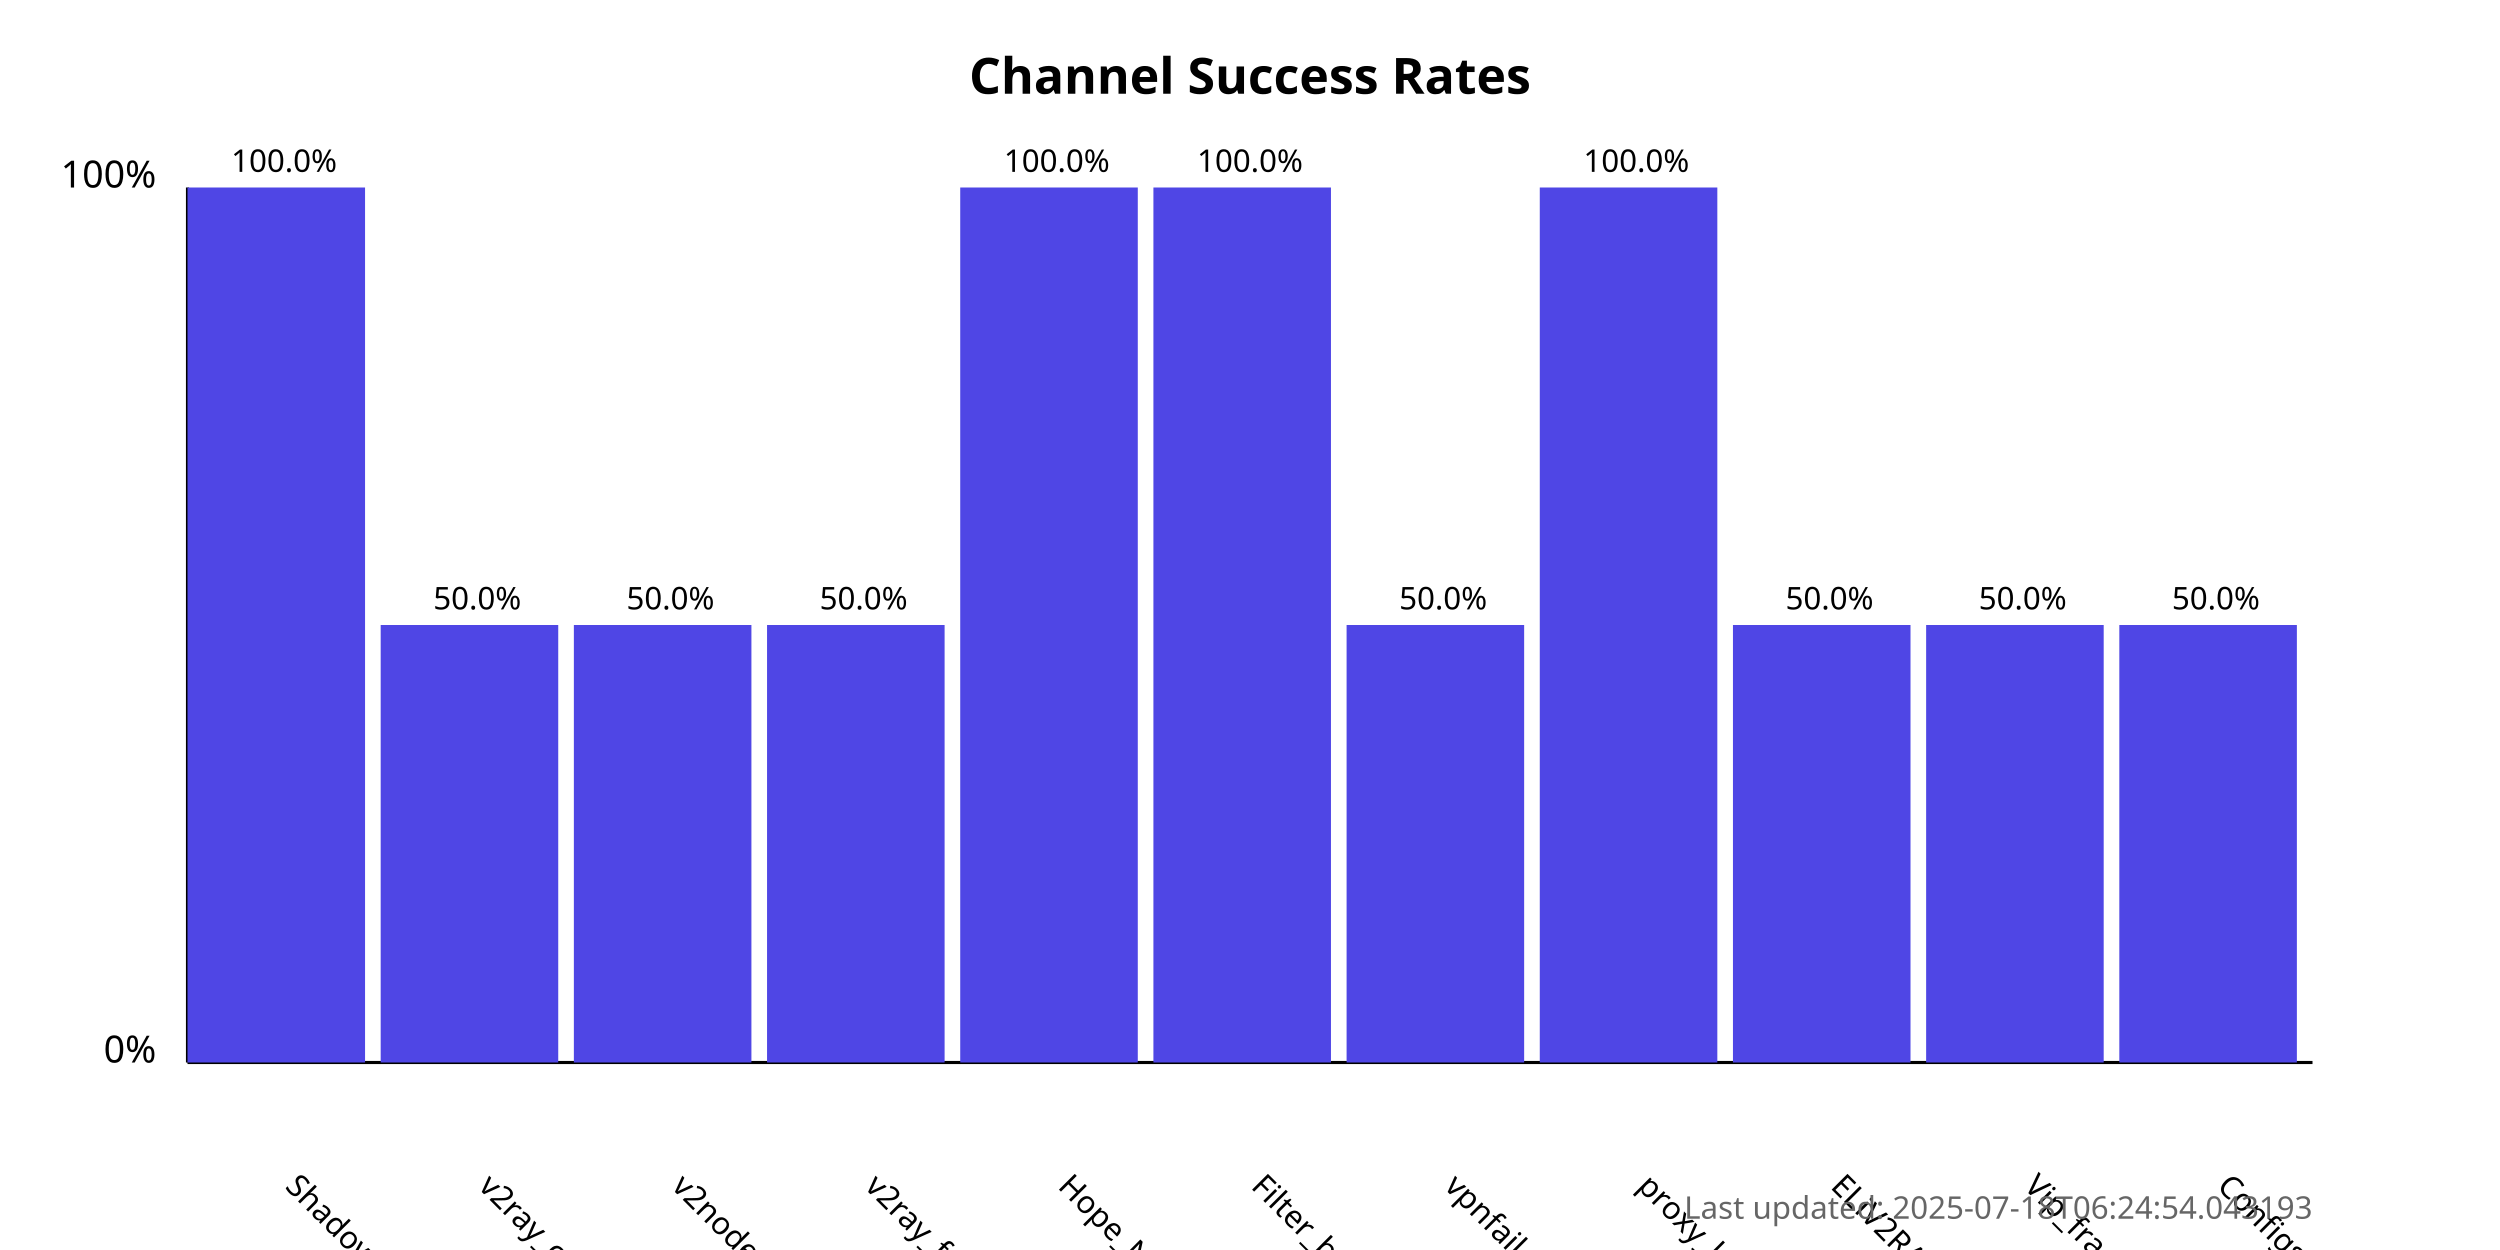
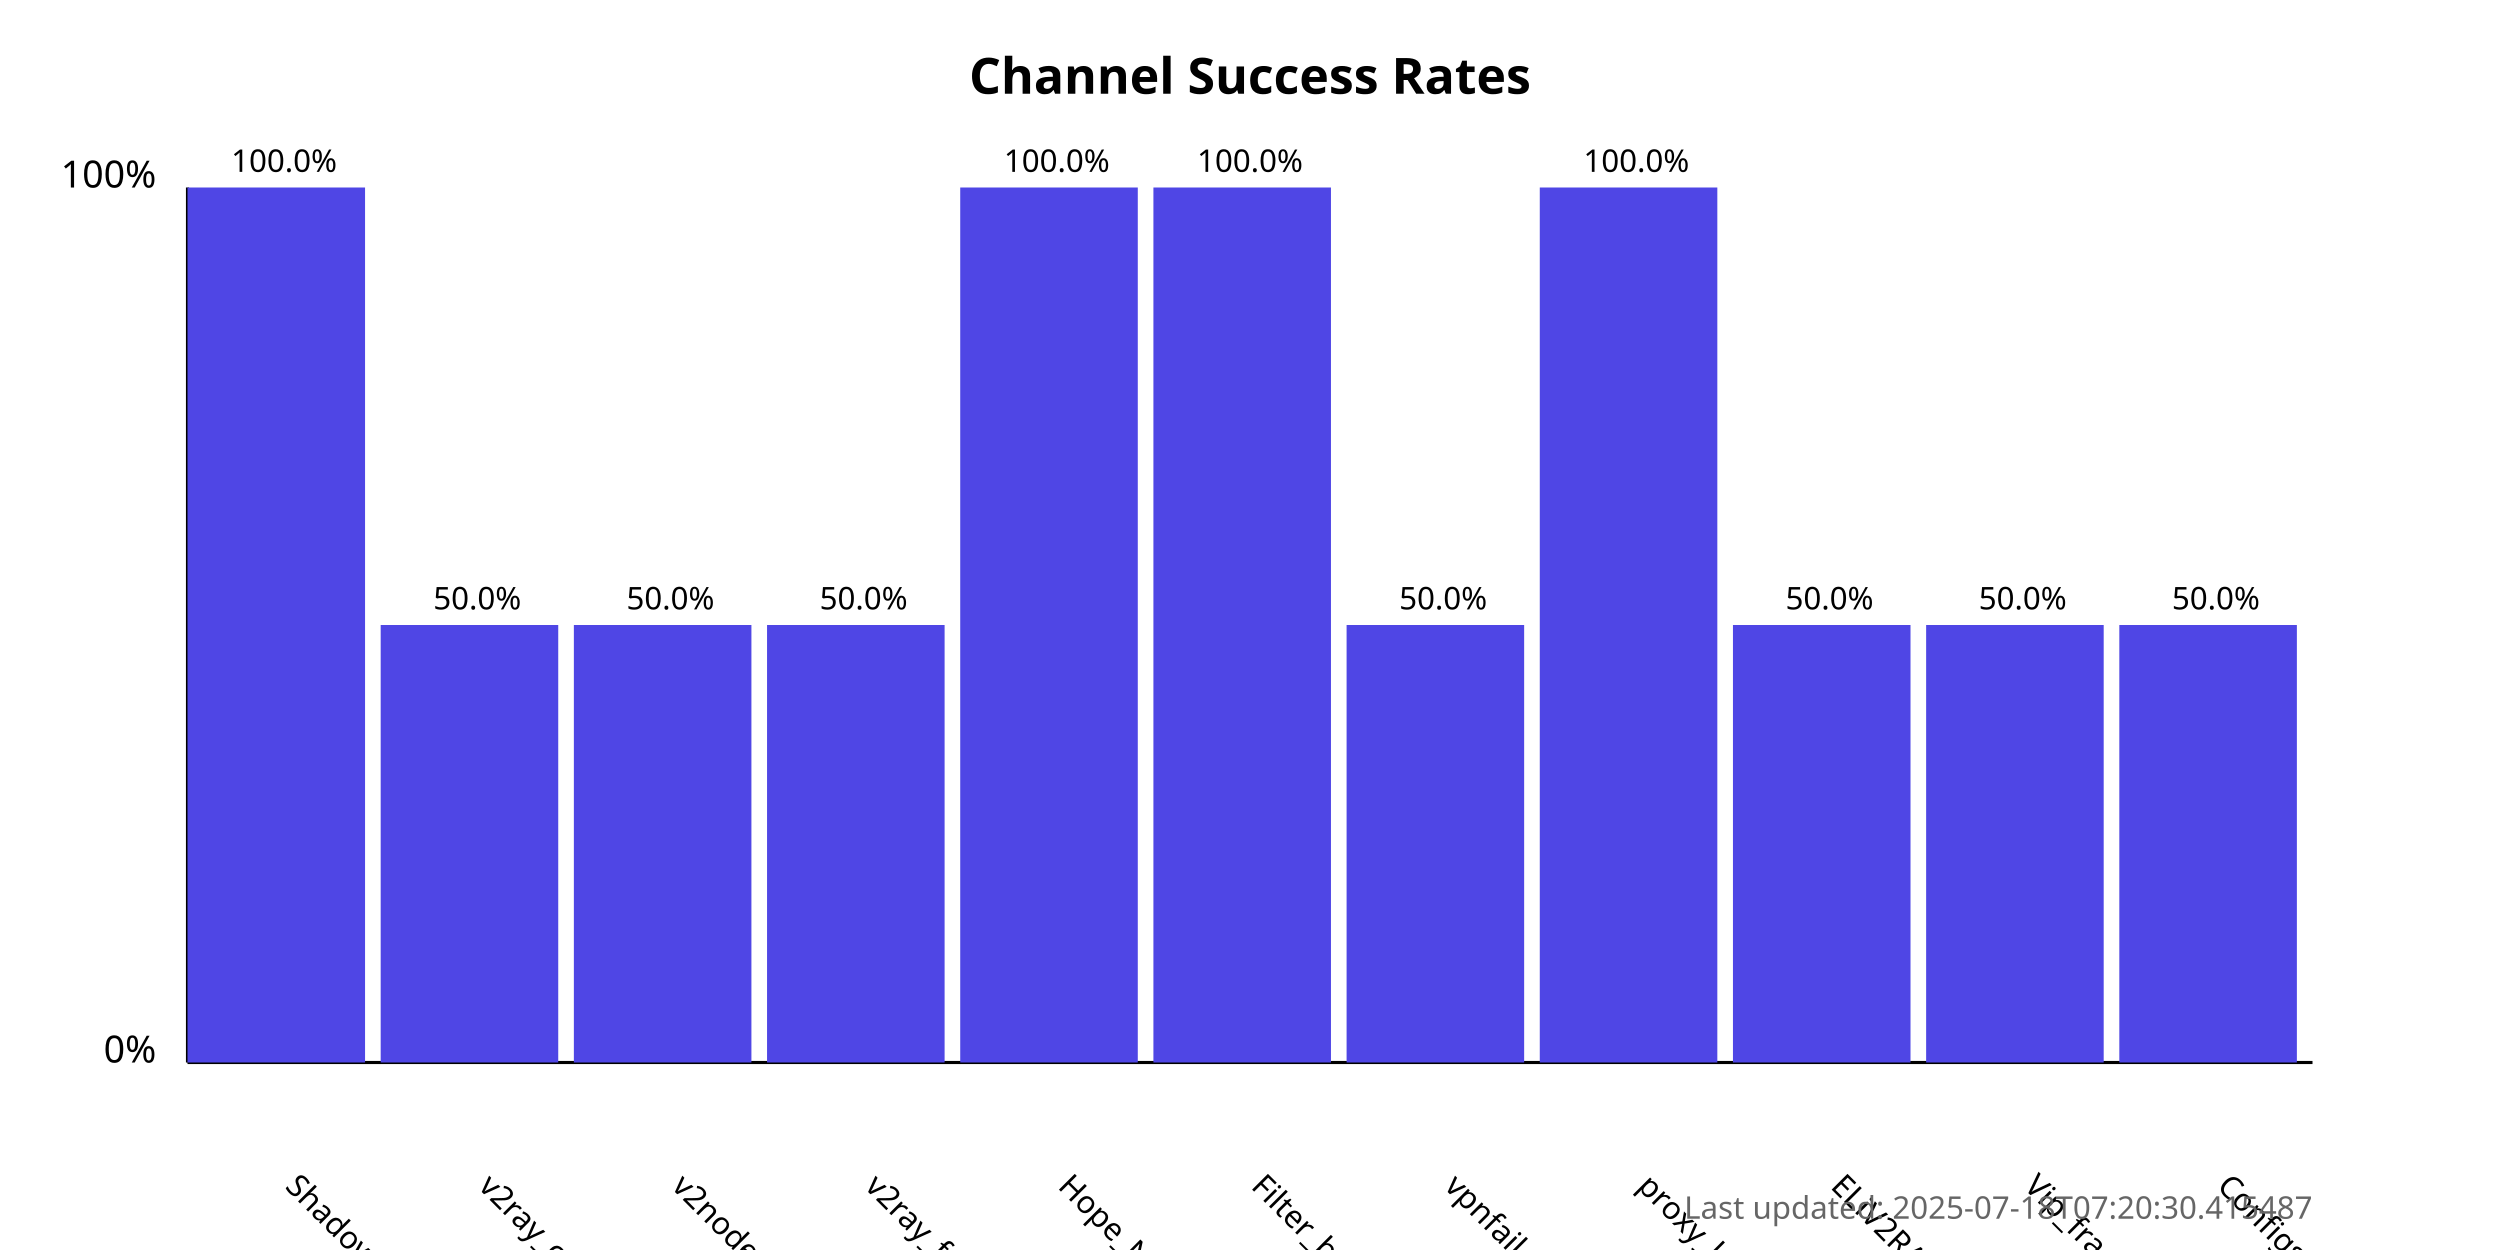
<svg xmlns="http://www.w3.org/2000/svg" width="800" height="400">
  <style>
            .chart-title { font: bold 16px sans-serif; }
            .axis-label { font: 12px sans-serif; }
            .tick-label { font: 10px sans-serif; }
            .bar { fill: #4f46e5; }
            .bar:hover { fill: #6366f1; }
            .timestamp { font: 10px sans-serif; fill: #666; }
        </style>
  <text x="400.0" y="30" text-anchor="middle" class="chart-title">
            Channel Success Rates
        </text>
  <line x1="60" y1="340" x2="60" y2="60" stroke="black" stroke-width="1" />
  <line x1="60" y1="340" x2="740" y2="340" stroke="black" stroke-width="1" />
  <text x="50" y="340" text-anchor="end" class="axis-label">0%</text>
  <text x="50" y="60" text-anchor="end" class="axis-label">100%</text>
  <g>
    <rect x="60" y="60.0" width="56.818" height="280.0" class="bar" />
    <text x="90.909" y="380" transform="rotate(45, 90.90909, 380)" text-anchor="start" class="tick-label">
                ShadowProxy66
            </text>
    <text x="90.909" y="55.0" text-anchor="middle" class="tick-label">
                100.0%
            </text>
  </g>
  <g>
    <rect x="121.818" y="200.0" width="56.818" height="140.0" class="bar" />
    <text x="152.727" y="380" transform="rotate(45, 152.7273, 380)" text-anchor="start" class="tick-label">
                v2ray_configs_pool
            </text>
    <text x="152.727" y="195.0" text-anchor="middle" class="tick-label">
                50.0%
            </text>
  </g>
  <g>
    <rect x="183.636" y="200.0" width="56.818" height="140.0" class="bar" />
    <text x="214.545" y="380" transform="rotate(45, 214.5455, 380)" text-anchor="start" class="tick-label">
                v2nodes
            </text>
    <text x="214.545" y="195.0" text-anchor="middle" class="tick-label">
                50.0%
            </text>
  </g>
  <g>
    <rect x="245.455" y="200.0" width="56.818" height="140.0" class="bar" />
    <text x="276.364" y="380" transform="rotate(45, 276.3636, 380)" text-anchor="start" class="tick-label">
                v2ray_free_conf
            </text>
    <text x="276.364" y="195.0" text-anchor="middle" class="tick-label">
                50.0%
            </text>
  </g>
  <g>
    <rect x="307.273" y="60.0" width="56.818" height="280.0" class="bar" />
    <text x="338.182" y="380" transform="rotate(45, 338.1818, 380)" text-anchor="start" class="tick-label">
                Hope_Net
            </text>
    <text x="338.182" y="55.0" text-anchor="middle" class="tick-label">
                100.0%
            </text>
  </g>
  <g>
    <rect x="369.091" y="60.0" width="56.818" height="280.0" class="bar" />
    <text x="400.0" y="380" transform="rotate(45, 400.0, 380)" text-anchor="start" class="tick-label">
                Filter_breaker
            </text>
    <text x="400.0" y="55.0" text-anchor="middle" class="tick-label">
                100.0%
            </text>
  </g>
  <g>
    <rect x="430.909" y="200.0" width="56.818" height="140.0" class="bar" />
    <text x="461.818" y="380" transform="rotate(45, 461.8182, 380)" text-anchor="start" class="tick-label">
                vpnfail_vless
            </text>
    <text x="461.818" y="195.0" text-anchor="middle" class="tick-label">
                50.0%
            </text>
  </g>
  <g>
    <rect x="492.727" y="60.0" width="56.818" height="280.0" class="bar" />
    <text x="523.636" y="380" transform="rotate(45, 523.6364, 380)" text-anchor="start" class="tick-label">
                proxy_kafee
            </text>
    <text x="523.636" y="55.0" text-anchor="middle" class="tick-label">
                100.0%
            </text>
  </g>
  <g>
    <rect x="554.545" y="200.0" width="56.818" height="140.0" class="bar" />
    <text x="585.455" y="380" transform="rotate(45, 585.4545, 380)" text-anchor="start" class="tick-label">
                ELiV2RAY
            </text>
    <text x="585.455" y="195.0" text-anchor="middle" class="tick-label">
                50.0%
            </text>
  </g>
  <g>
    <rect x="616.364" y="200.0" width="56.818" height="140.0" class="bar" />
    <text x="647.273" y="380" transform="rotate(45, 647.2727, 380)" text-anchor="start" class="tick-label">
                Vip_fragment_v2ray
            </text>
    <text x="647.273" y="195.0" text-anchor="middle" class="tick-label">
                50.0%
            </text>
  </g>
  <g>
    <rect x="678.182" y="200.0" width="56.818" height="140.0" class="bar" />
    <text x="709.091" y="380" transform="rotate(45, 709.0909, 380)" text-anchor="start" class="tick-label">
                ConfigsHubPlus
            </text>
    <text x="709.091" y="195.0" text-anchor="middle" class="tick-label">
                50.0%
            </text>
  </g>
  <text x="740" y="390" text-anchor="end" class="timestamp">
-             Last updated: 2025-07-18T06:24:54.043193
+             Last updated: 2025-07-18T07:20:30.415487
        </text>
</svg>
